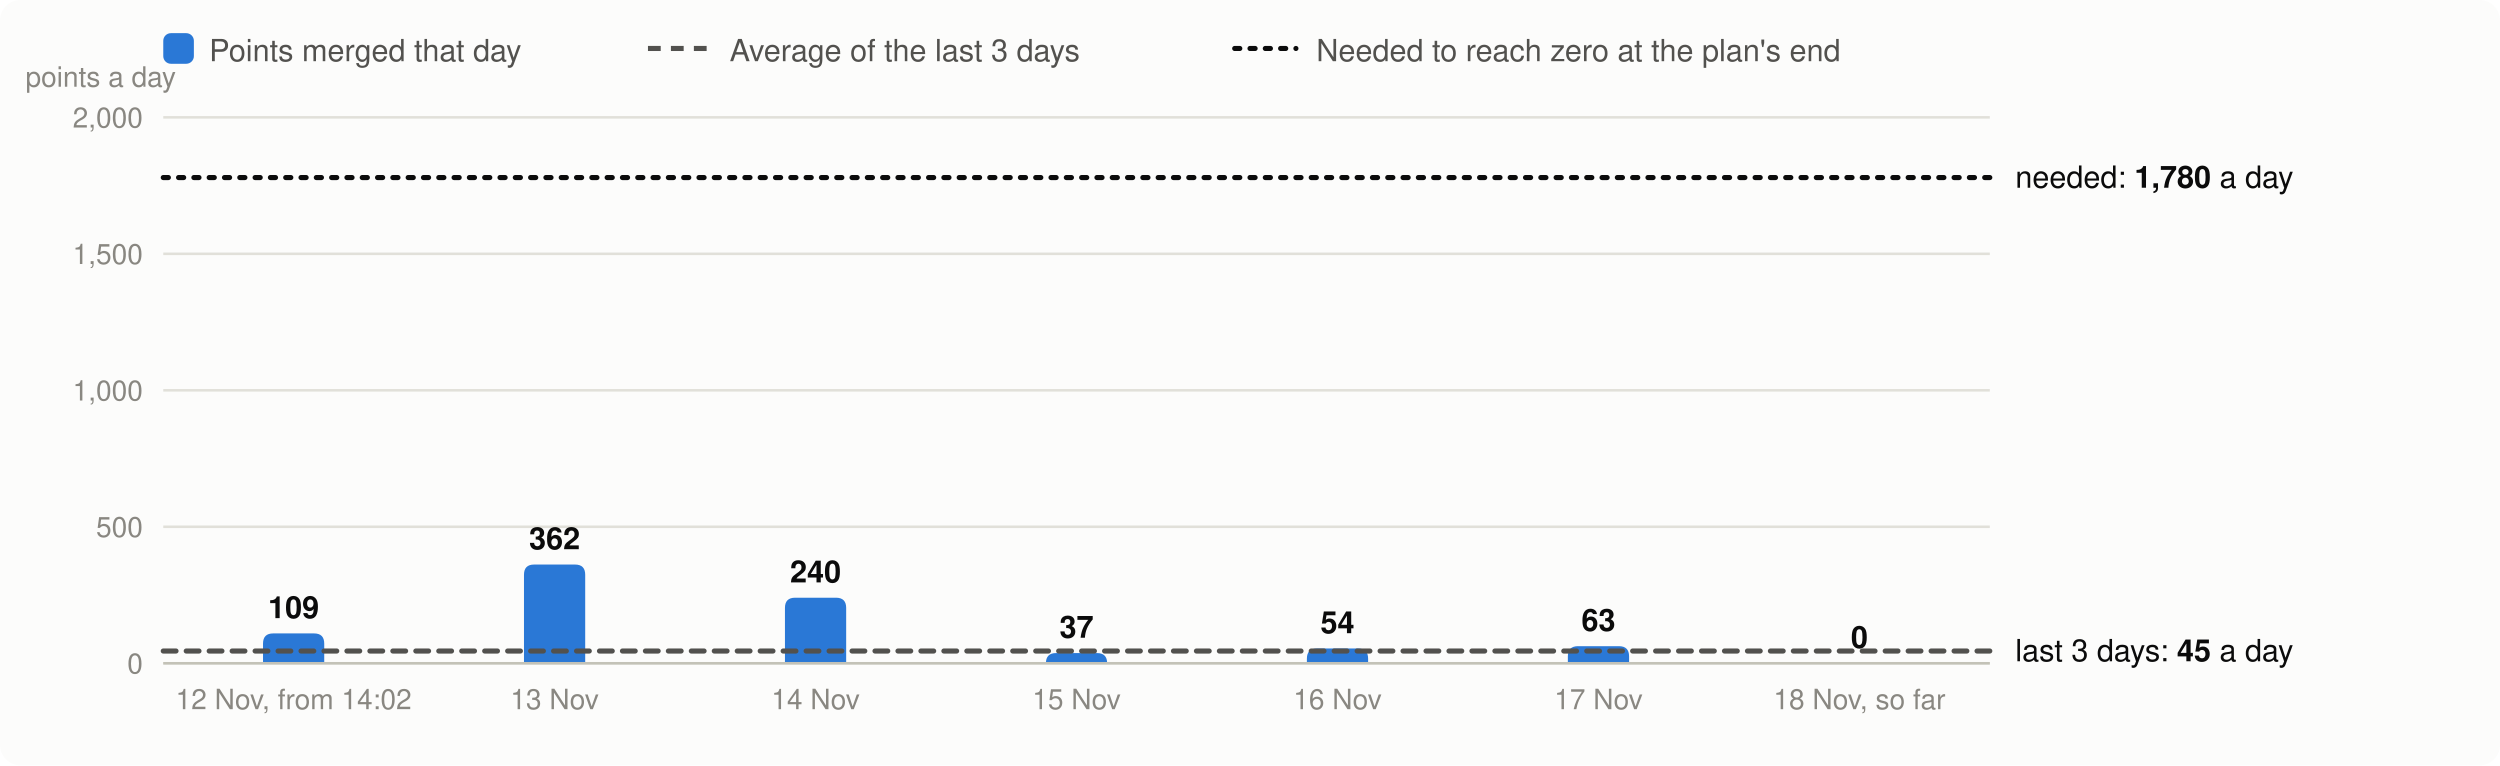
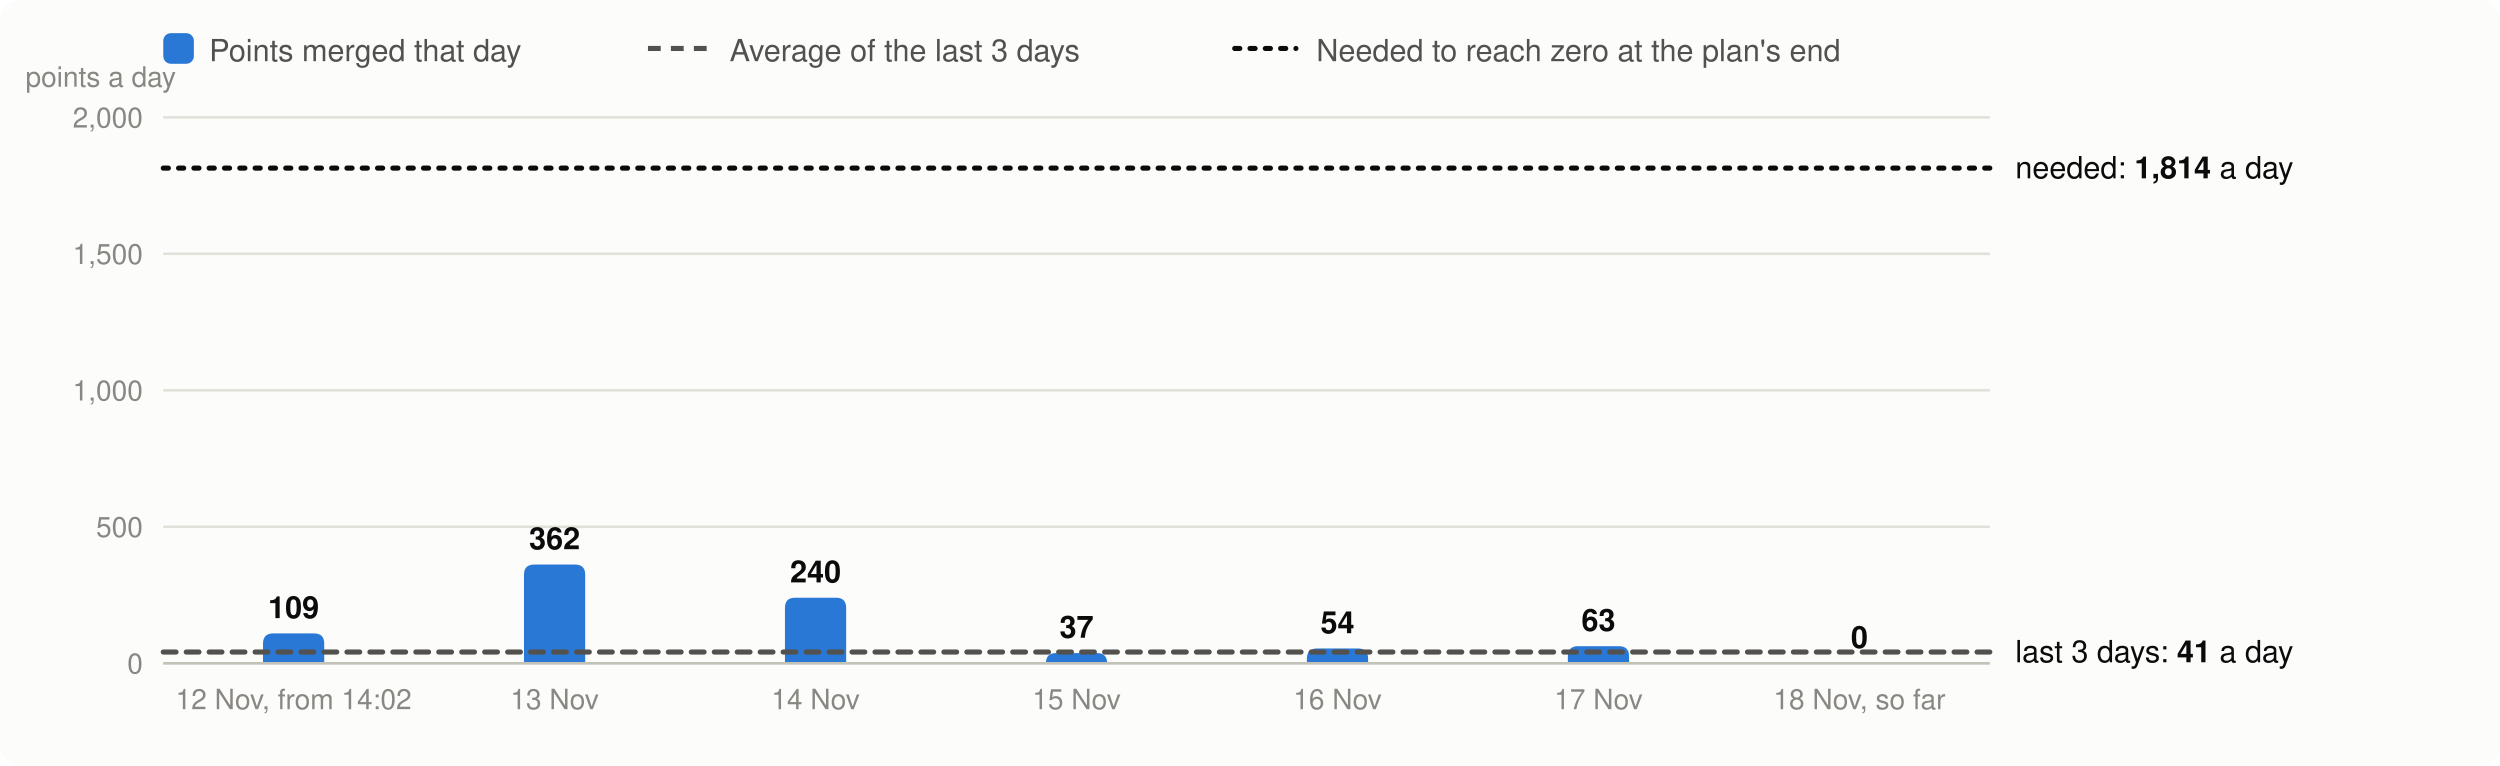
<svg xmlns="http://www.w3.org/2000/svg" viewBox="0 0 980 300" width="980" height="300" font-family="system-ui,-apple-system,Segoe UI,Helvetica,Arial,sans-serif" font-size="13" role="img" aria-label="Velocity: story points merged per day, the 3-day average and the velocity needed">
  <rect width="980" height="300" rx="8" fill="#fcfcfb" />
  <rect x="64" y="13" width="12" height="12" rx="3" fill="#2a78d6" />
  <text x="82" y="24" fill="#52514e" font-size="12">Points merged that day</text>
  <line x1="254" x2="278" y1="19" y2="19" stroke="#52514e" stroke-width="2" stroke-dasharray="5 4" />
  <text x="286" y="24" fill="#52514e" font-size="12">Average of the last 3 days</text>
  <line x1="484" x2="508" y1="19" y2="19" stroke="#0b0b0b" stroke-width="2" stroke-dasharray="2 4" stroke-linecap="round" />
  <text x="516" y="24" fill="#52514e" font-size="12">Needed to reach zero at the plan's end</text>
  <line x1="64" x2="780" y1="260.0" y2="260.0" stroke="#e1e0d9" />
  <text x="56" y="264.0" text-anchor="end" fill="#898781" font-size="11">0</text>
  <line x1="64" x2="780" y1="206.5" y2="206.5" stroke="#e1e0d9" />
  <text x="56" y="210.5" text-anchor="end" fill="#898781" font-size="11">500</text>
  <line x1="64" x2="780" y1="153.0" y2="153.0" stroke="#e1e0d9" />
  <text x="56" y="157.0" text-anchor="end" fill="#898781" font-size="11">1,000</text>
  <line x1="64" x2="780" y1="99.5" y2="99.5" stroke="#e1e0d9" />
  <text x="56" y="103.5" text-anchor="end" fill="#898781" font-size="11">1,500</text>
  <line x1="64" x2="780" y1="46.0" y2="46.0" stroke="#e1e0d9" />
  <text x="56" y="50.0" text-anchor="end" fill="#898781" font-size="11">2,000</text>
  <text x="10" y="34" fill="#898781" font-size="11">points a day</text>
  <path d="M103.1,260.0V252.3Q103.1,248.3 107.1,248.3H123.1Q127.1,248.3 127.1,252.3V260.0Z" fill="#2a78d6" />
  <text x="115.1" y="242.3" text-anchor="middle" fill="#0b0b0b" font-size="12" font-weight="600">109</text>
  <text x="115.1" y="278" text-anchor="middle" fill="#898781" font-size="11">12 Nov, from 14:02</text>
  <path d="M205.4,260.0V225.3Q205.4,221.3 209.4,221.3H225.4Q229.4,221.3 229.4,225.3V260.0Z" fill="#2a78d6" />
  <text x="217.4" y="215.3" text-anchor="middle" fill="#0b0b0b" font-size="12" font-weight="600">362</text>
  <text x="217.4" y="278" text-anchor="middle" fill="#898781" font-size="11">13 Nov</text>
  <path d="M307.7,260.0V238.3Q307.7,234.3 311.7,234.3H327.7Q331.7,234.3 331.7,238.3V260.0Z" fill="#2a78d6" />
  <text x="319.7" y="228.3" text-anchor="middle" fill="#0b0b0b" font-size="12" font-weight="600">240</text>
  <text x="319.7" y="278" text-anchor="middle" fill="#898781" font-size="11">14 Nov</text>
  <path d="M410.0,260.0V260.0Q410.0,256.0 414.0,256.0H430.0Q434.0,256.0 434.0,260.0V260.0Z" fill="#2a78d6" />
  <text x="422.0" y="250.0" text-anchor="middle" fill="#0b0b0b" font-size="12" font-weight="600">37</text>
  <text x="422.0" y="278" text-anchor="middle" fill="#898781" font-size="11">15 Nov</text>
  <path d="M512.3,260.0V258.2Q512.3,254.2 516.3,254.2H532.3Q536.3,254.2 536.3,258.2V260.0Z" fill="#2a78d6" />
  <text x="524.3" y="248.2" text-anchor="middle" fill="#0b0b0b" font-size="12" font-weight="600">54</text>
  <text x="524.3" y="278" text-anchor="middle" fill="#898781" font-size="11">16 Nov</text>
  <path d="M614.6,260.0V257.3Q614.6,253.3 618.6,253.3H634.6Q638.6,253.3 638.6,257.3V260.0Z" fill="#2a78d6" />
  <text x="626.6" y="247.3" text-anchor="middle" fill="#0b0b0b" font-size="12" font-weight="600">63</text>
  <text x="626.6" y="278" text-anchor="middle" fill="#898781" font-size="11">17 Nov</text>
  <text x="728.9" y="254.0" text-anchor="middle" fill="#0b0b0b" font-size="12" font-weight="600">0</text>
  <text x="728.9" y="278" text-anchor="middle" fill="#898781" font-size="11">18 Nov, so far</text>
  <line x1="64" x2="780" y1="260.0" y2="260.0" stroke="#c3c2b7" />
-   <line x1="64" x2="780" y1="255.2" y2="255.2" stroke="#52514e" stroke-width="2" stroke-dasharray="5 4" stroke-linecap="round" />
-   <text x="790" y="259.2" fill="#0b0b0b" font-size="12">last 3 days: <tspan font-weight="600">45</tspan> a day</text>
-   <line x1="64" x2="780" y1="69.6" y2="69.6" stroke="#0b0b0b" stroke-width="2" stroke-dasharray="2 4" stroke-linecap="round" />
-   <text x="790" y="73.6" fill="#0b0b0b" font-size="12">needed: <tspan font-weight="600">1,780</tspan> a day</text>
+   <line x1="64" x2="780" y1="255.6" y2="255.6" stroke="#52514e" stroke-width="2" stroke-dasharray="5 4" stroke-linecap="round" />
+   <text x="790" y="259.6" fill="#0b0b0b" font-size="12">last 3 days: <tspan font-weight="600">41</tspan> a day</text>
+   <line x1="64" x2="780" y1="65.9" y2="65.9" stroke="#0b0b0b" stroke-width="2" stroke-dasharray="2 4" stroke-linecap="round" />
+   <text x="790" y="69.9" fill="#0b0b0b" font-size="12">needed: <tspan font-weight="600">1,814</tspan> a day</text>
</svg>
